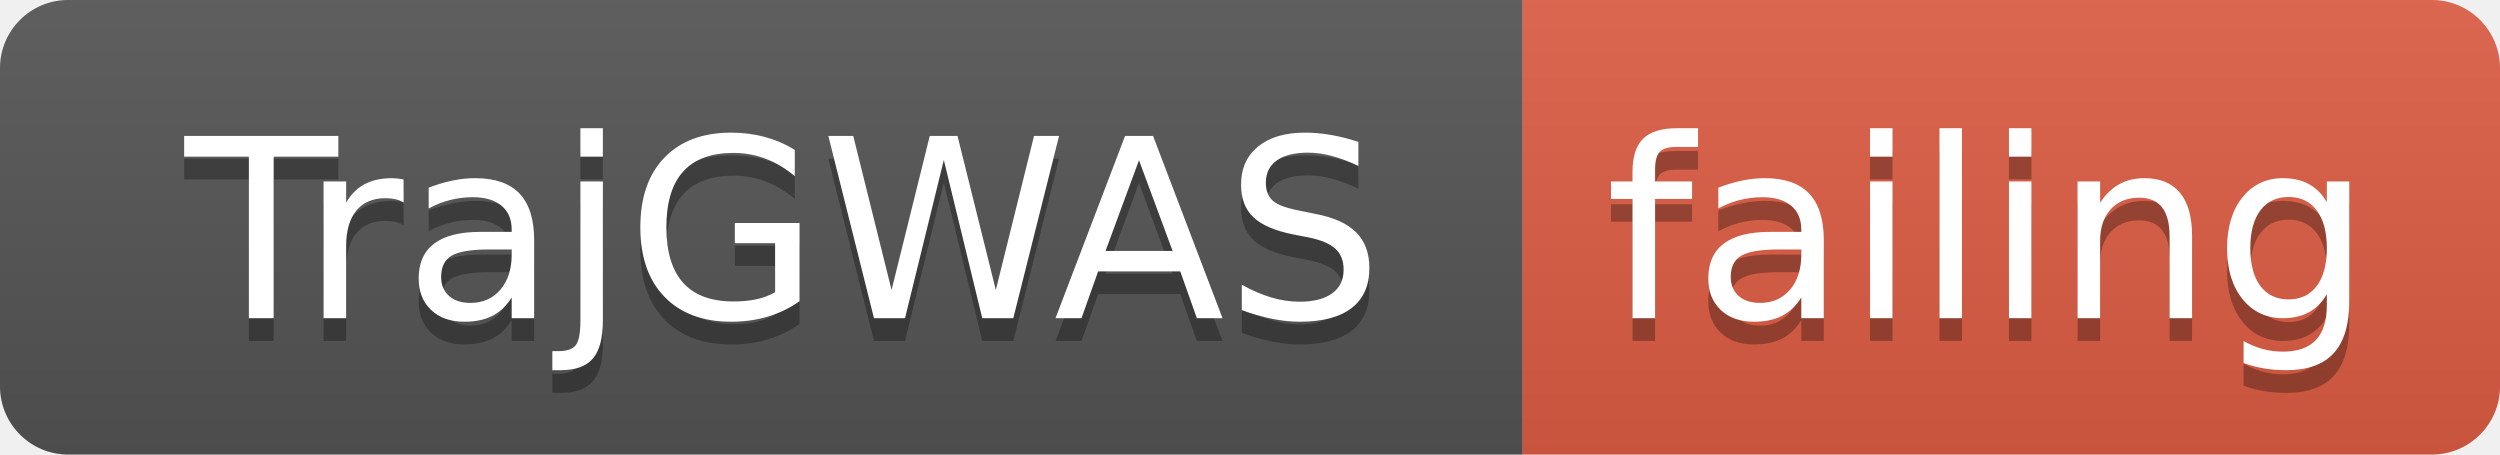
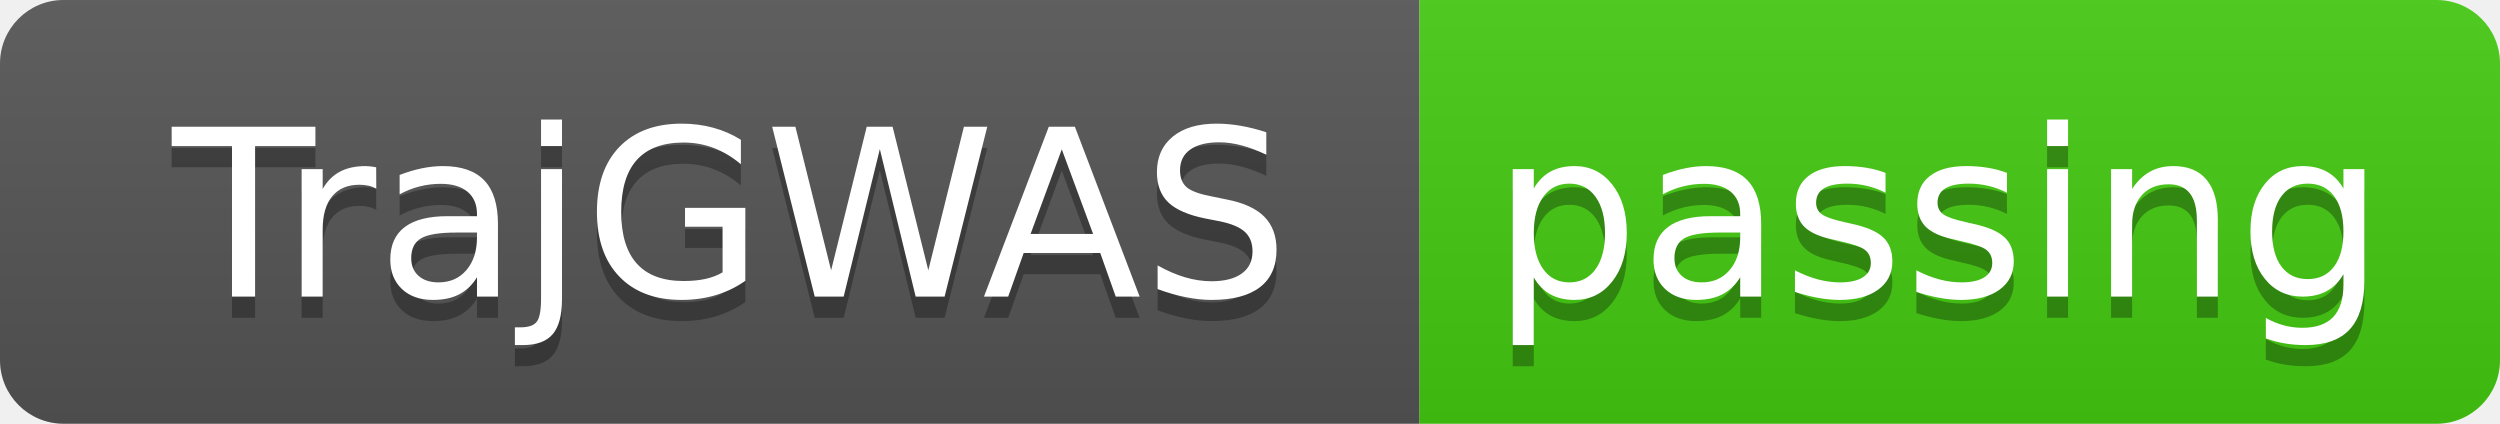
- <svg xmlns="http://www.w3.org/2000/svg" width="110" height="20">
+ <svg xmlns="http://www.w3.org/2000/svg" width="118" height="20">
  <linearGradient id="smooth" x2="0" y2="100%">
    <stop offset="0" stop-color="#bbb" stop-opacity=".1" />
    <stop offset="1" stop-opacity=".1" />
  </linearGradient>
  <clipPath id="round">
-     <rect width="110" height="20" rx="3" fill="#fff" />
+     <rect width="118" height="20" rx="3" fill="#fff" />
  </clipPath>
  <g clip-path="url(#round)">
    <rect width="67" height="20" fill="#555" />
-     <rect x="67" width="43" height="20" fill="#e05d44" />
-     <rect width="110" height="20" fill="url(#smooth)" />
+     <rect x="67" width="51" height="20" fill="#4c1" />
+     <rect width="118" height="20" fill="url(#smooth)" />
  </g>
  <g fill="#fff" text-anchor="middle" font-family="DejaVu Sans,Verdana,Geneva,sans-serif" font-size="110">
    <text x="345" y="150" fill="#010101" fill-opacity=".3" transform="scale(0.1)" textLength="570" lengthAdjust="spacing">TrajGWAS</text>
    <text x="345" y="140" transform="scale(0.1)" textLength="570" lengthAdjust="spacing">TrajGWAS</text>
-     <text x="875" y="150" fill="#010101" fill-opacity=".3" transform="scale(0.1)" textLength="330" lengthAdjust="spacing">failing</text>
-     <text x="875" y="140" transform="scale(0.1)" textLength="330" lengthAdjust="spacing">failing</text>
+     <text x="915" y="150" fill="#010101" fill-opacity=".3" transform="scale(0.1)" textLength="410" lengthAdjust="spacing">passing</text>
+     <text x="915" y="140" transform="scale(0.1)" textLength="410" lengthAdjust="spacing">passing</text>
  </g>
</svg>
